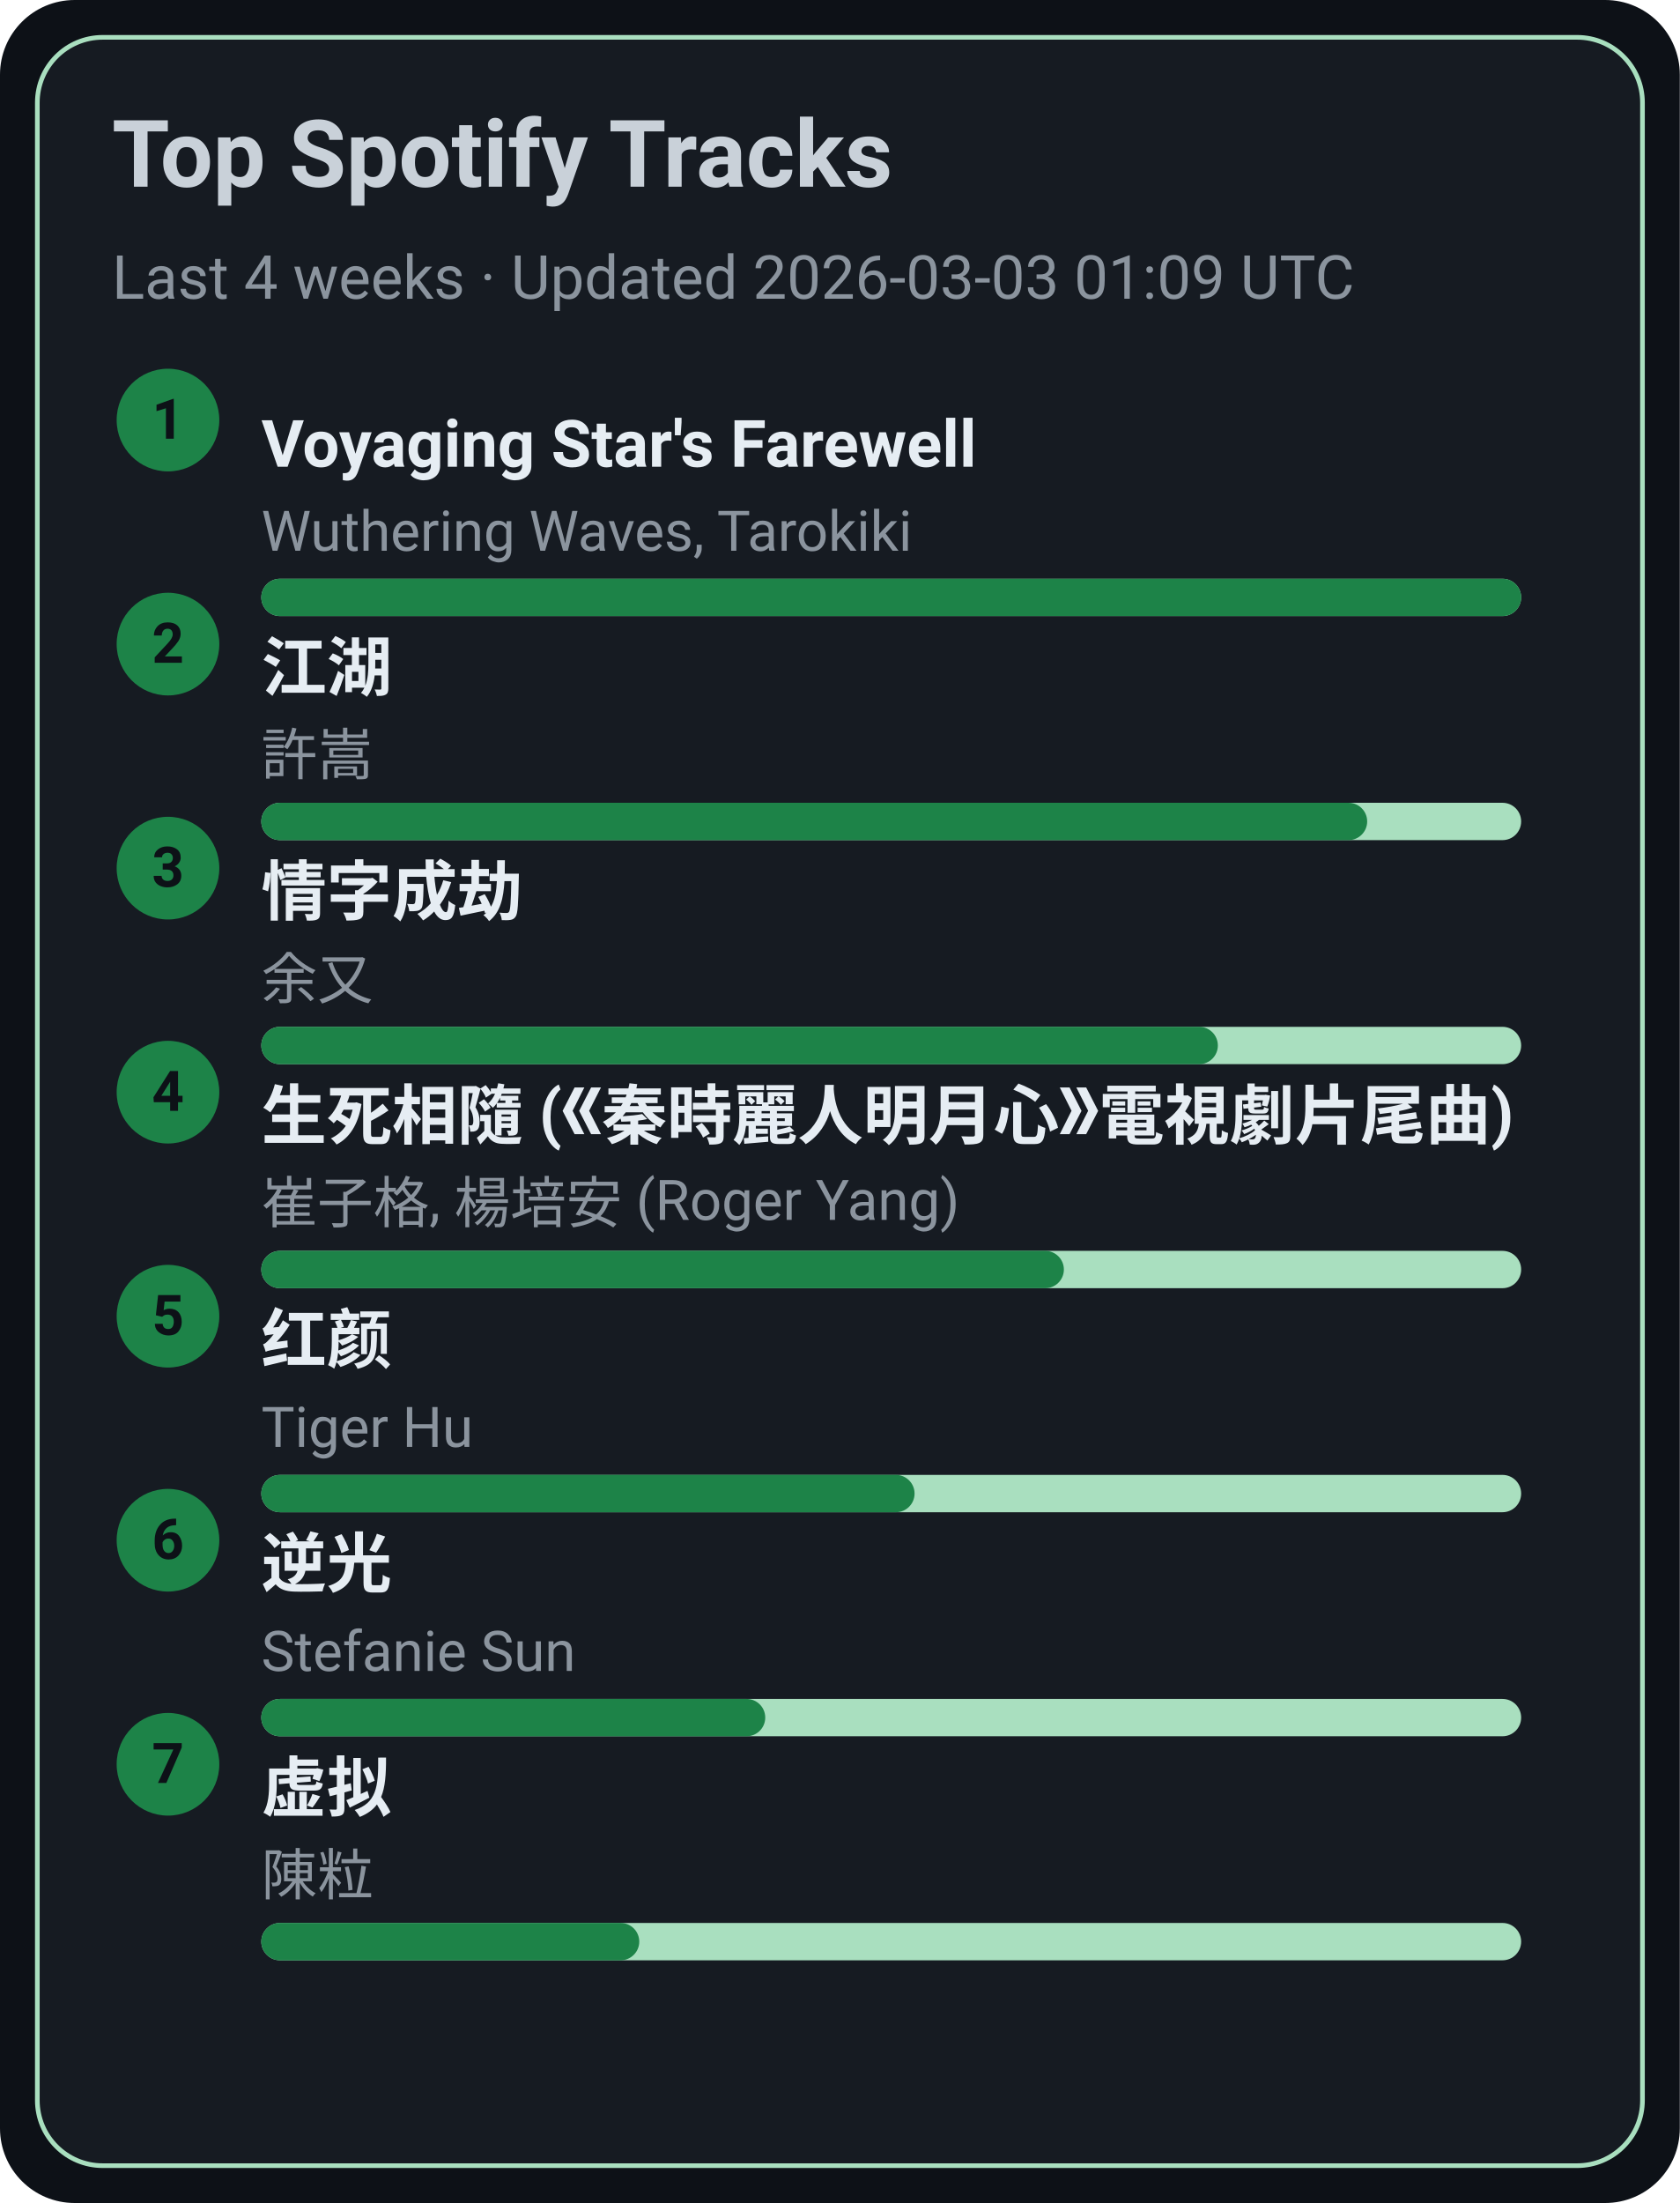
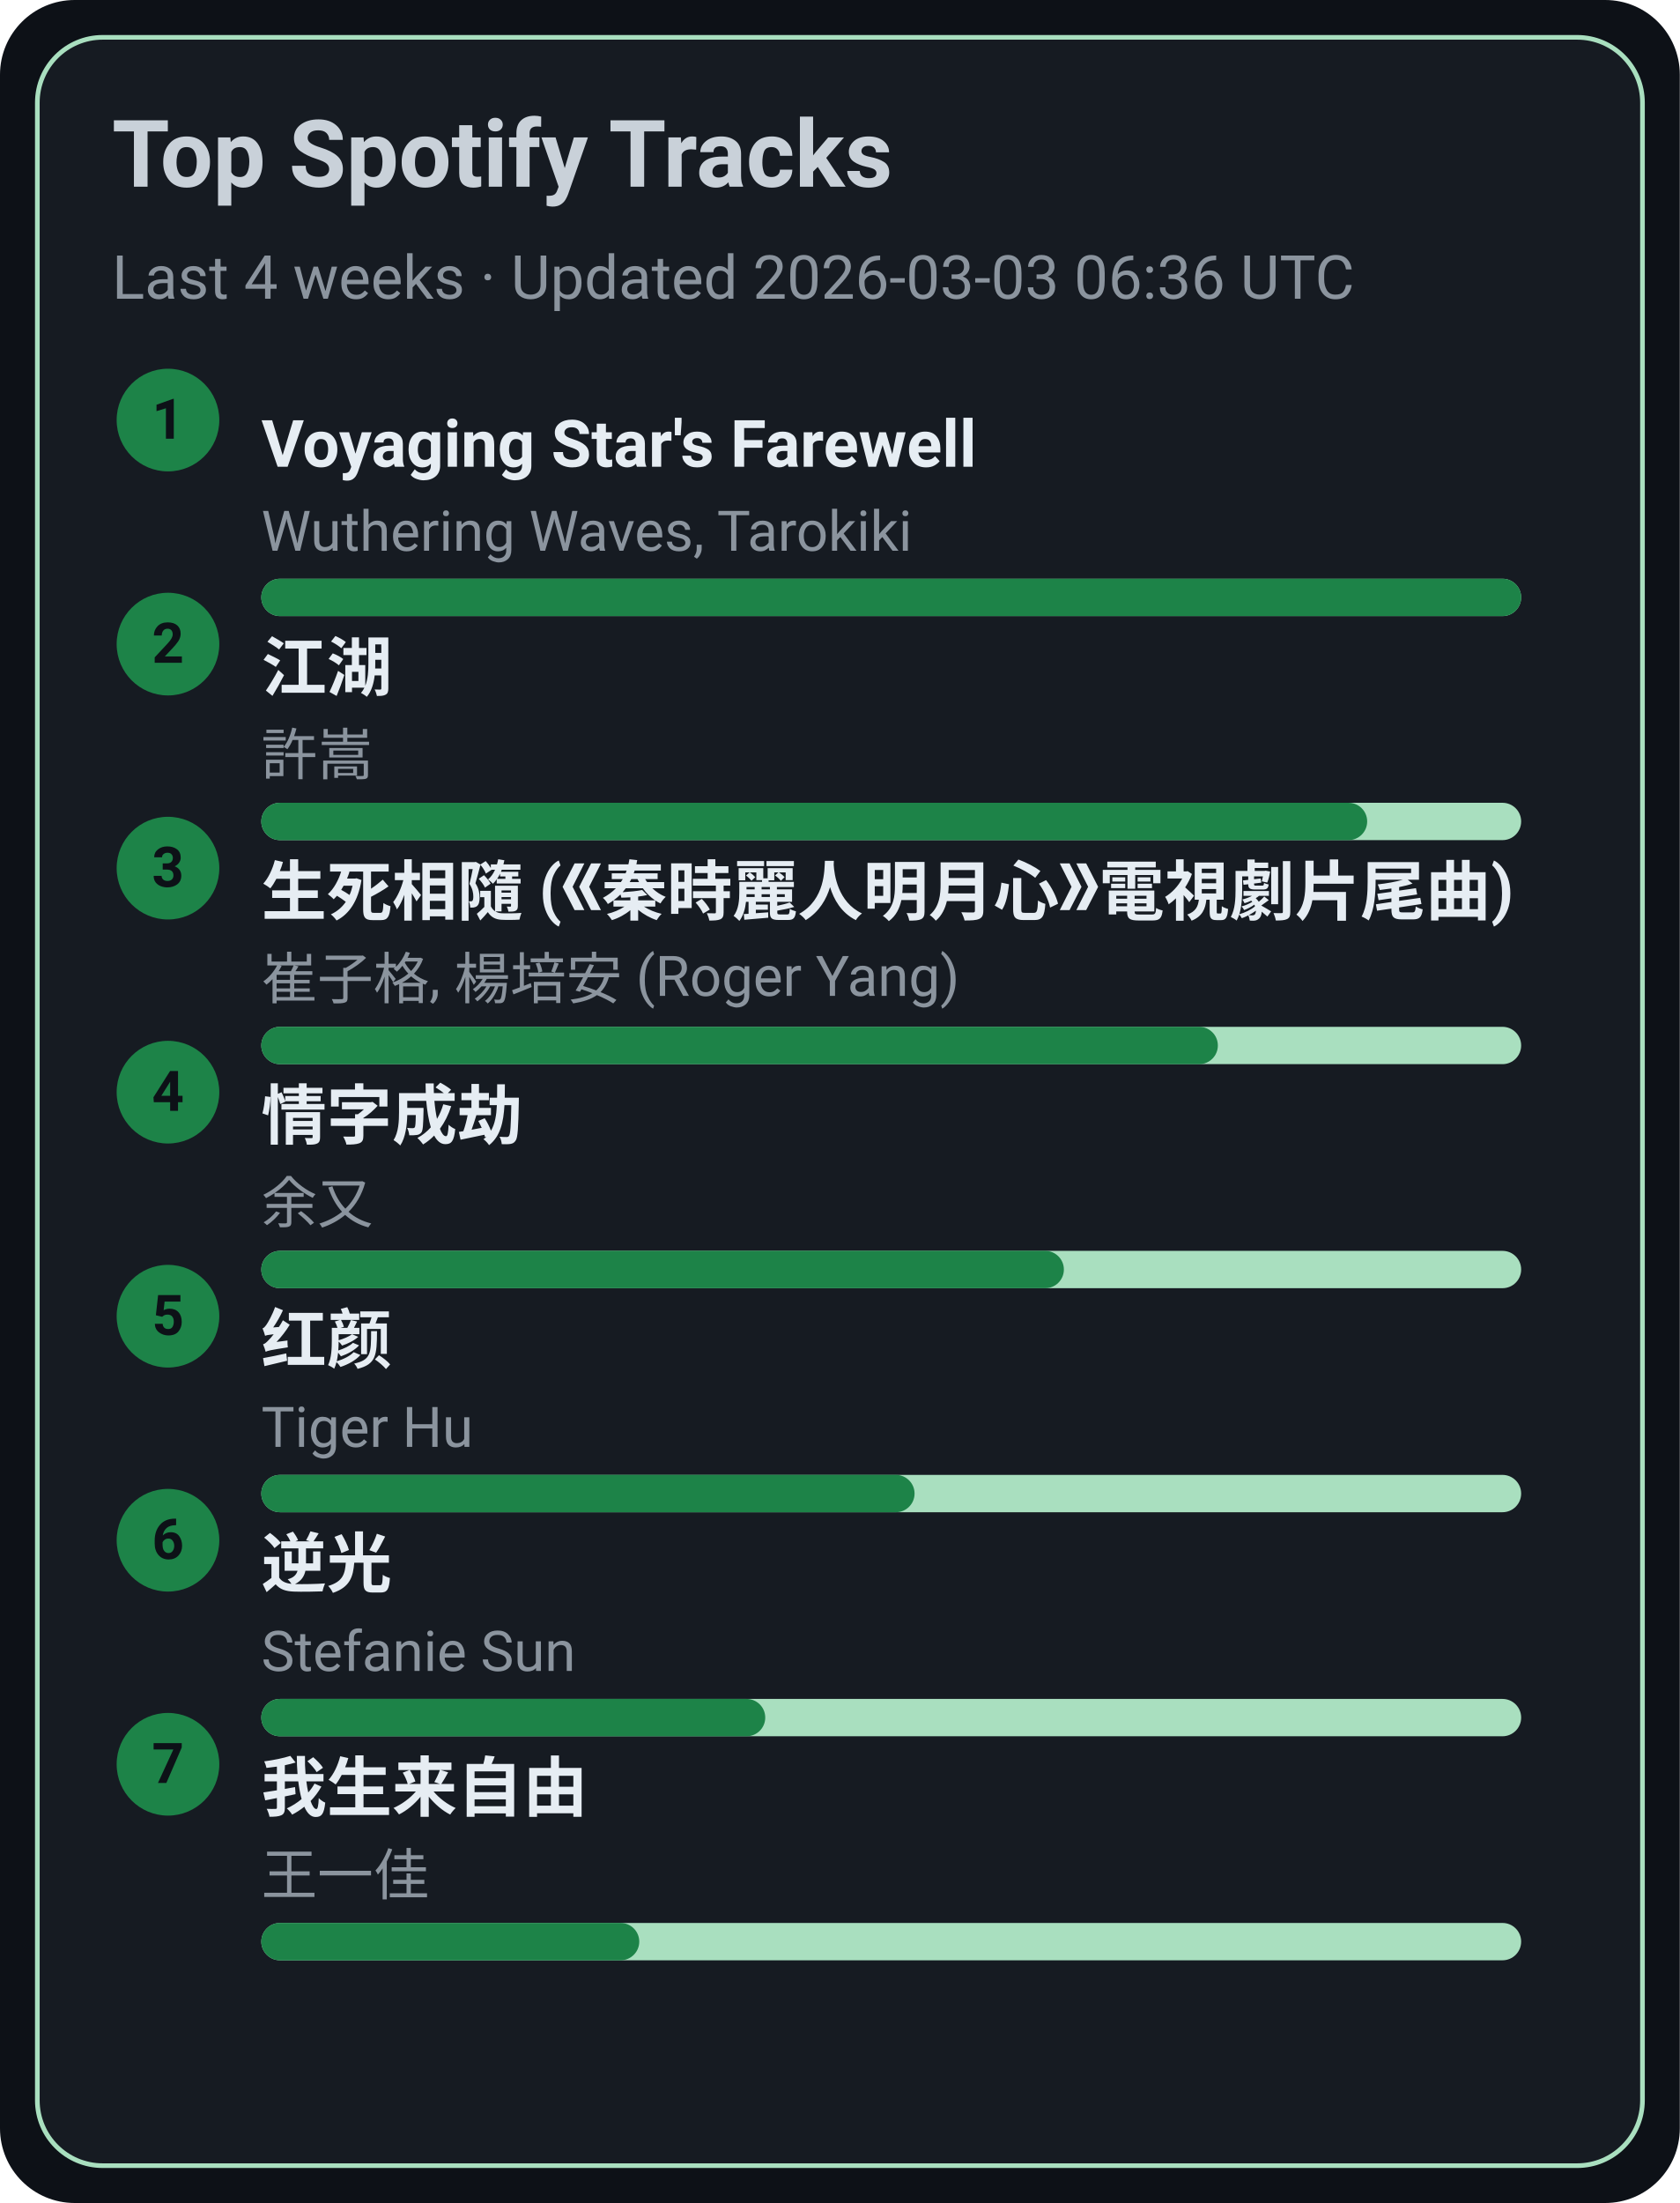
<svg xmlns="http://www.w3.org/2000/svg" width="360" height="472" viewBox="0 0 360 472">
  <style>text{font-family:-apple-system,BlinkMacSystemFont,Segoe UI,Roboto,Ubuntu,Helvetica Neue,Arial,Noto Sans,sans-serif}</style>
  <rect width="360" height="472" rx="16" fill="#0d1117" />
  <rect x="8" y="8" width="344" height="456" rx="14" fill="#161b22" stroke="#A9DFBF" />
  <text x="24" y="40" font-size="20" fill="#c9d1d9" font-weight="600">Top Spotify Tracks</text>
-   <text x="24" y="64" font-size="13" fill="#8b949e">Last 4 weeks · Updated 2026-03-03 01:09 UTC</text>
+   <text x="24" y="64" font-size="13" fill="#8b949e">Last 4 weeks · Updated 2026-03-03 06:36 UTC</text>
  <circle cx="36" cy="90" r="11" fill="#1D8348" />
  <text x="36" y="94" text-anchor="middle" font-size="12" fill="#0d1117" font-weight="700">1</text>
  <a href="https://open.spotify.com/track/3uI2KolgU1Pt41ywffsggr" target="_blank" rel="noopener noreferrer">
    <text x="56" y="100" font-size="14" fill="#e6edf3" font-weight="600">Voyaging Star's Farewell</text>
  </a>
  <text x="56" y="118" font-size="12" fill="#8b949e">Wuthering Waves, Tarokiki</text>
  <rect x="56" y="124" width="270" height="8" rx="4" fill="#A9DFBF" />
  <rect x="56" y="124" width="270" height="8" rx="4" fill="#1D8348" />
  <circle cx="36" cy="138" r="11" fill="#1D8348" />
  <text x="36" y="142" text-anchor="middle" font-size="12" fill="#0d1117" font-weight="700">2</text>
  <a href="https://open.spotify.com/track/03PCdwqajii1xgp7WIozzC" target="_blank" rel="noopener noreferrer">
    <text x="56" y="148" font-size="14" fill="#e6edf3" font-weight="600">江湖</text>
  </a>
  <text x="56" y="166" font-size="12" fill="#8b949e">許嵩</text>
  <rect x="56" y="172" width="270" height="8" rx="4" fill="#A9DFBF" />
  <rect x="56" y="172" width="237" height="8" rx="4" fill="#1D8348" />
  <circle cx="36" cy="186" r="11" fill="#1D8348" />
  <text x="36" y="190" text-anchor="middle" font-size="12" fill="#0d1117" font-weight="700">3</text>
-   <a href="https://open.spotify.com/track/6PLof7Z5mvbp9im83J4m3m" target="_blank" rel="noopener noreferrer">
-     <text x="56" y="196" font-size="14" fill="#e6edf3" font-weight="600">情字成劫</text>
+   <a href="https://open.spotify.com/track/6qiDtcYiZOQ4HRuC8U55EM" target="_blank" rel="noopener noreferrer">
+     <text x="56" y="196" font-size="14" fill="#e6edf3" font-weight="600">生死相隨 (《秦時麗人明月心》電視劇片尾曲)</text>
  </a>
-   <text x="56" y="214" font-size="12" fill="#8b949e">余又</text>
+   <text x="56" y="214" font-size="12" fill="#8b949e">崔子格, 楊培安 (Roger Yang)</text>
  <rect x="56" y="220" width="270" height="8" rx="4" fill="#A9DFBF" />
  <rect x="56" y="220" width="205" height="8" rx="4" fill="#1D8348" />
  <circle cx="36" cy="234" r="11" fill="#1D8348" />
  <text x="36" y="238" text-anchor="middle" font-size="12" fill="#0d1117" font-weight="700">4</text>
-   <a href="https://open.spotify.com/track/6qiDtcYiZOQ4HRuC8U55EM" target="_blank" rel="noopener noreferrer">
-     <text x="56" y="244" font-size="14" fill="#e6edf3" font-weight="600">生死相隨 (《秦時麗人明月心》電視劇片尾曲)</text>
+   <a href="https://open.spotify.com/track/6PLof7Z5mvbp9im83J4m3m" target="_blank" rel="noopener noreferrer">
+     <text x="56" y="244" font-size="14" fill="#e6edf3" font-weight="600">情字成劫</text>
  </a>
-   <text x="56" y="262" font-size="12" fill="#8b949e">崔子格, 楊培安 (Roger Yang)</text>
+   <text x="56" y="262" font-size="12" fill="#8b949e">余又</text>
  <rect x="56" y="268" width="270" height="8" rx="4" fill="#A9DFBF" />
  <rect x="56" y="268" width="172" height="8" rx="4" fill="#1D8348" />
  <circle cx="36" cy="282" r="11" fill="#1D8348" />
  <text x="36" y="286" text-anchor="middle" font-size="12" fill="#0d1117" font-weight="700">5</text>
  <a href="https://open.spotify.com/track/6Q7OE4tvrUOIvIDY2EC5Im" target="_blank" rel="noopener noreferrer">
    <text x="56" y="292" font-size="14" fill="#e6edf3" font-weight="600">红颜</text>
  </a>
  <text x="56" y="310" font-size="12" fill="#8b949e">Tiger Hu</text>
  <rect x="56" y="316" width="270" height="8" rx="4" fill="#A9DFBF" />
  <rect x="56" y="316" width="140" height="8" rx="4" fill="#1D8348" />
  <circle cx="36" cy="330" r="11" fill="#1D8348" />
  <text x="36" y="334" text-anchor="middle" font-size="12" fill="#0d1117" font-weight="700">6</text>
  <a href="https://open.spotify.com/track/4x1hB3Yg01Aq6J6q0deS9M" target="_blank" rel="noopener noreferrer">
    <text x="56" y="340" font-size="14" fill="#e6edf3" font-weight="600">逆光</text>
  </a>
  <text x="56" y="358" font-size="12" fill="#8b949e">Stefanie Sun</text>
  <rect x="56" y="364" width="270" height="8" rx="4" fill="#A9DFBF" />
  <rect x="56" y="364" width="108" height="8" rx="4" fill="#1D8348" />
  <circle cx="36" cy="378" r="11" fill="#1D8348" />
  <text x="36" y="382" text-anchor="middle" font-size="12" fill="#0d1117" font-weight="700">7</text>
-   <a href="https://open.spotify.com/track/5l9sg05BhpfsdLfRvjGsAf" target="_blank" rel="noopener noreferrer">
-     <text x="56" y="388" font-size="14" fill="#e6edf3" font-weight="600">虚拟</text>
+   <a href="https://open.spotify.com/track/0NXE97iU5uBlBrTk0CecSW" target="_blank" rel="noopener noreferrer">
+     <text x="56" y="388" font-size="14" fill="#e6edf3" font-weight="600">我生来自由</text>
  </a>
-   <text x="56" y="406" font-size="12" fill="#8b949e">陳粒</text>
+   <text x="56" y="406" font-size="12" fill="#8b949e">王一佳</text>
  <rect x="56" y="412" width="270" height="8" rx="4" fill="#A9DFBF" />
  <rect x="56" y="412" width="81" height="8" rx="4" fill="#1D8348" />
</svg>
